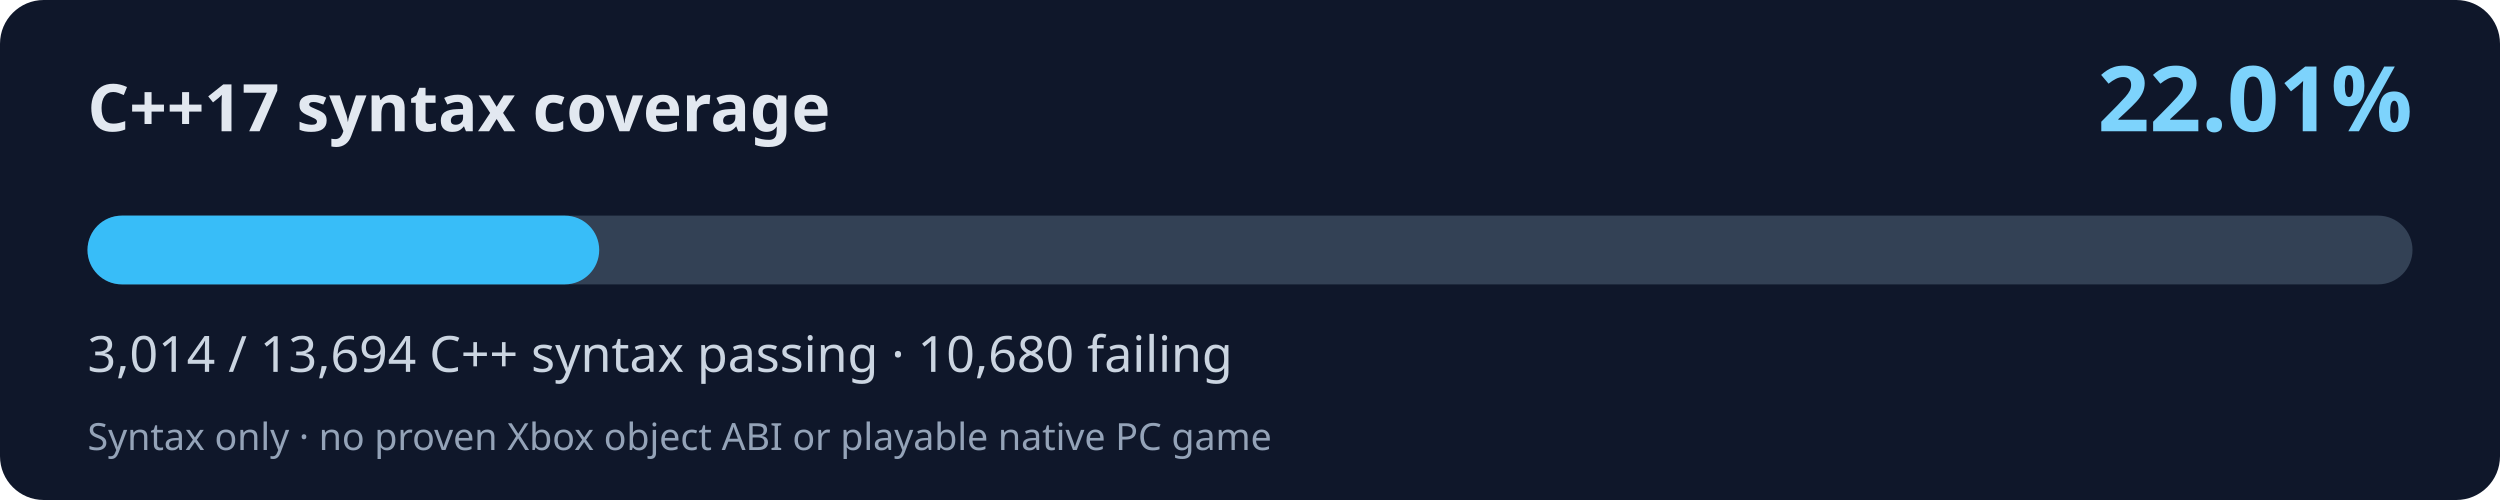
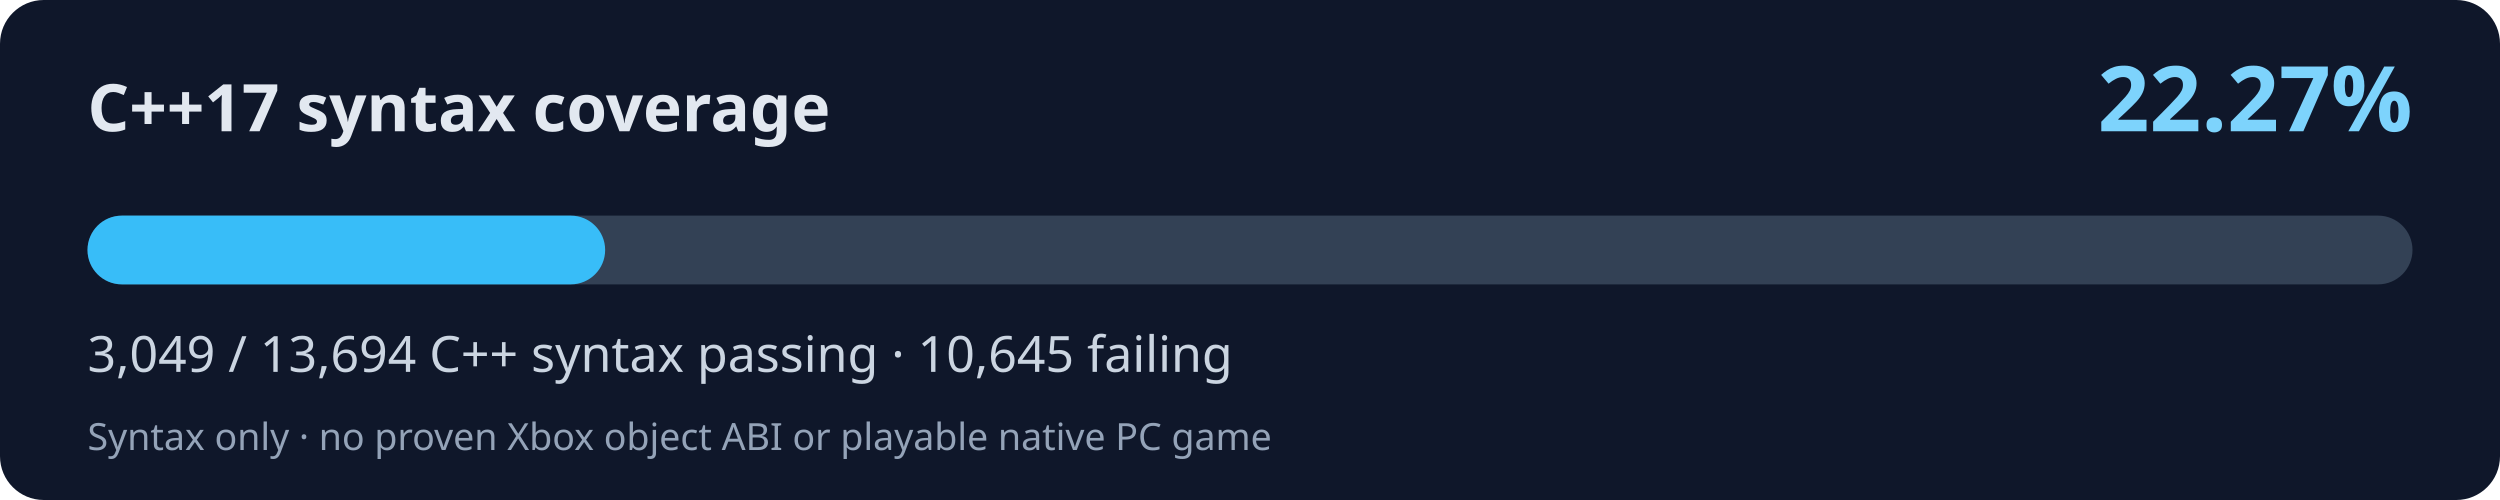
<svg xmlns="http://www.w3.org/2000/svg" width="800" height="160" viewBox="0 0 800 160" role="img" aria-labelledby="title desc">
  <rect width="800" height="160" rx="14" fill="#0f172a" />
  <text x="28" y="42" fill="#e2e8f0" font-family="system-ui,Segoe UI,sans-serif" font-size="21" font-weight="700">C++17 syntax coverage</text>
-   <text x="772" y="42" fill="#7dd3fc" font-family="system-ui,Segoe UI,sans-serif" font-weight="700" font-size="29" text-anchor="end">22.01%</text>
+   <text x="772" y="42" fill="#7dd3fc" font-family="system-ui,Segoe UI,sans-serif" font-weight="700" font-size="29" text-anchor="end">22.27%</text>
  <rect x="28" y="69" width="744" height="22" rx="11" fill="#334155" />
-   <rect x="28" y="69" width="163.75" height="22" rx="11" fill="#38bdf8" />
-   <text x="28" y="119" fill="#cbd5e1" font-family="system-ui,Segoe UI,sans-serif" font-size="16">3,014 / 13,694 C++ syntax passing · 10,680 failing</text>
+   <rect x="28" y="69" width="165.65" height="22" rx="11" fill="#38bdf8" />
+   <text x="28" y="119" fill="#cbd5e1" font-family="system-ui,Segoe UI,sans-serif" font-size="16">3,049 / 13,694 C++ syntax passing · 10,645 failing</text>
  <text x="28" y="144" fill="#94a3b8" font-family="system-ui,Segoe UI,sans-serif" font-size="12">Syntax only · no proven Xbox object ABI or playable native PC game</text>
</svg>
